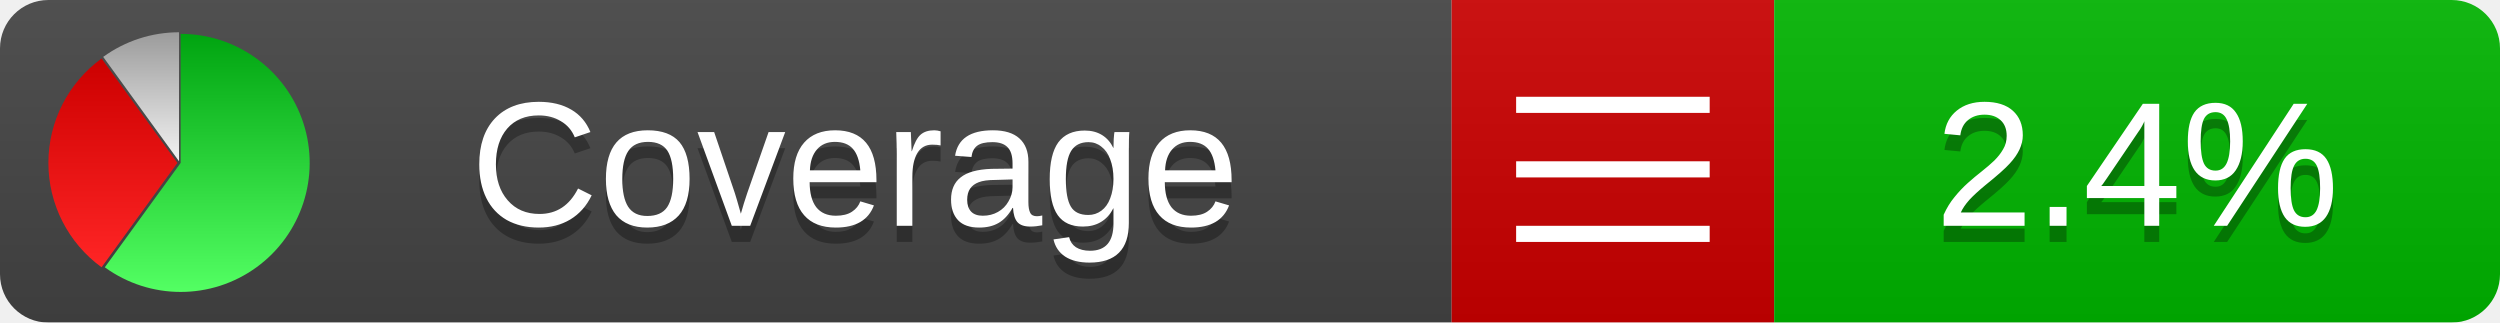
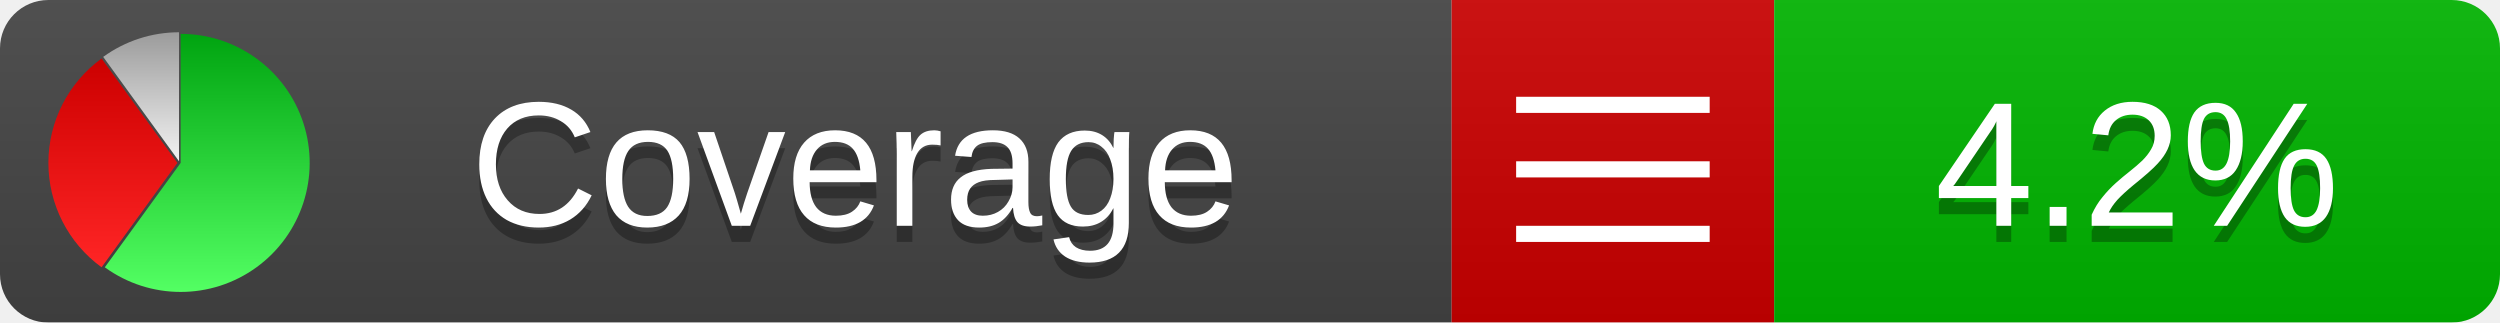
<svg xmlns="http://www.w3.org/2000/svg" xmlns:xlink="http://www.w3.org/1999/xlink" width="155" height="20">
  <style type="text/css">
          
            @keyframes fadeout {
              0 % { visibility: visible; opacity: 1; }
              40% { visibility: visible; opacity: 1; }
              50% { visibility: hidden; opacity: 0; }
              90% { visibility: hidden; opacity: 0; }
              100% { visibility: visible; opacity: 1; }
            }
            @keyframes fadein {
              0% { visibility: hidden; opacity: 0; }
              40% { visibility: hidden; opacity: 0; }
              50% { visibility: visible; opacity: 1; }
              90% { visibility: visible; opacity: 1; }
              100% { visibility: hidden; opacity: 0; }
            }
            .linecoverage {
                animation-duration: 10s;
                animation-name: fadeout;
                animation-iteration-count: infinite;
            }
            .branchcoverage {
                animation-duration: 10s;
                animation-name: fadein;
                animation-iteration-count: infinite;
            }
          
    </style>
  <defs>
    <linearGradient id="gradient" x2="0" y2="100%">
      <stop offset="0" stop-color="#bbb" stop-opacity=".1" />
      <stop offset="1" stop-opacity=".1" />
    </linearGradient>
    <linearGradient id="green" x2="0" y2="100%">
      <stop offset="0" stop-color="#00A410" />
      <stop offset="1" stop-color="#53FF63" />
    </linearGradient>
    <linearGradient id="red" x2="0" y2="100%">
      <stop offset="0" stop-color="#C00" />
      <stop offset="1" stop-color="#FF2525" />
    </linearGradient>
    <linearGradient id="gray" x2="0" y2="100%">
      <stop offset="0" stop-color="#9B9B9B" />
      <stop offset="1" stop-color="#F3F3F3" />
    </linearGradient>
    <mask id="mask">
      <rect width="155" height="20" rx="3" fill="#fff" />
    </mask>
    <g id="icon">
      <path style="fill:url(#green);" d="M205,202.5 l0,-200 a200,200 0 1,1 -117.558,361.803 z" />
      <path style="fill:url(#red);" d="M200,202.5 l-117.558,161.803 a200,200 0 0,1 0,-323.607 z" />
      <path style="fill:url(#gray);" d="M202.5,200 l-117.558,-161.803 a200,200 0 0,1 117.558,-38.196 z" />
    </g>
  </defs>
  <g mask="url(#mask)">
    <rect x="0" y="0" width="90" height="20" fill="#444" />
    <rect x="90" y="0" width="20" height="20" fill="#c00" />
    <rect x="110" y="0" width="45" height="20" fill="#00B600" />
    <rect x="0" y="0" width="155" height="20" fill="url(#gradient)" />
  </g>
  <g>
    <path class="" stroke="#fff" d="M94 6.5 h12 M94 10.5 h12 M94 14.5 h12" />
  </g>
  <g fill="#fff" text-anchor="middle" font-family="Verdana,Arial,Geneva,sans-serif" font-size="11">
    <a xlink:href="https://github.com/danielpalme/ReportGenerator" target="_top">
      <use xlink:href="#icon" transform="translate(3,2) scale(.04)" />
    </a>
    <text x="53" y="15" fill="#010101" fill-opacity=".3">Coverage</text>
    <text x="53" y="14" fill="#fff">Coverage</text>
-     <text class="" x="132.5" y="15" fill="#010101" fill-opacity=".3">2.4%</text>
-     <text class="" x="132.5" y="14">2.4%</text>
+     <text class="" x="132.5" y="15" fill="#010101" fill-opacity=".3">4.2%</text>
+     <text class="" x="132.5" y="14">4.2%</text>
  </g>
  <g>
    <rect class="" x="90" y="0" width="65" height="20" fill-opacity="0" />
  </g>
</svg>
